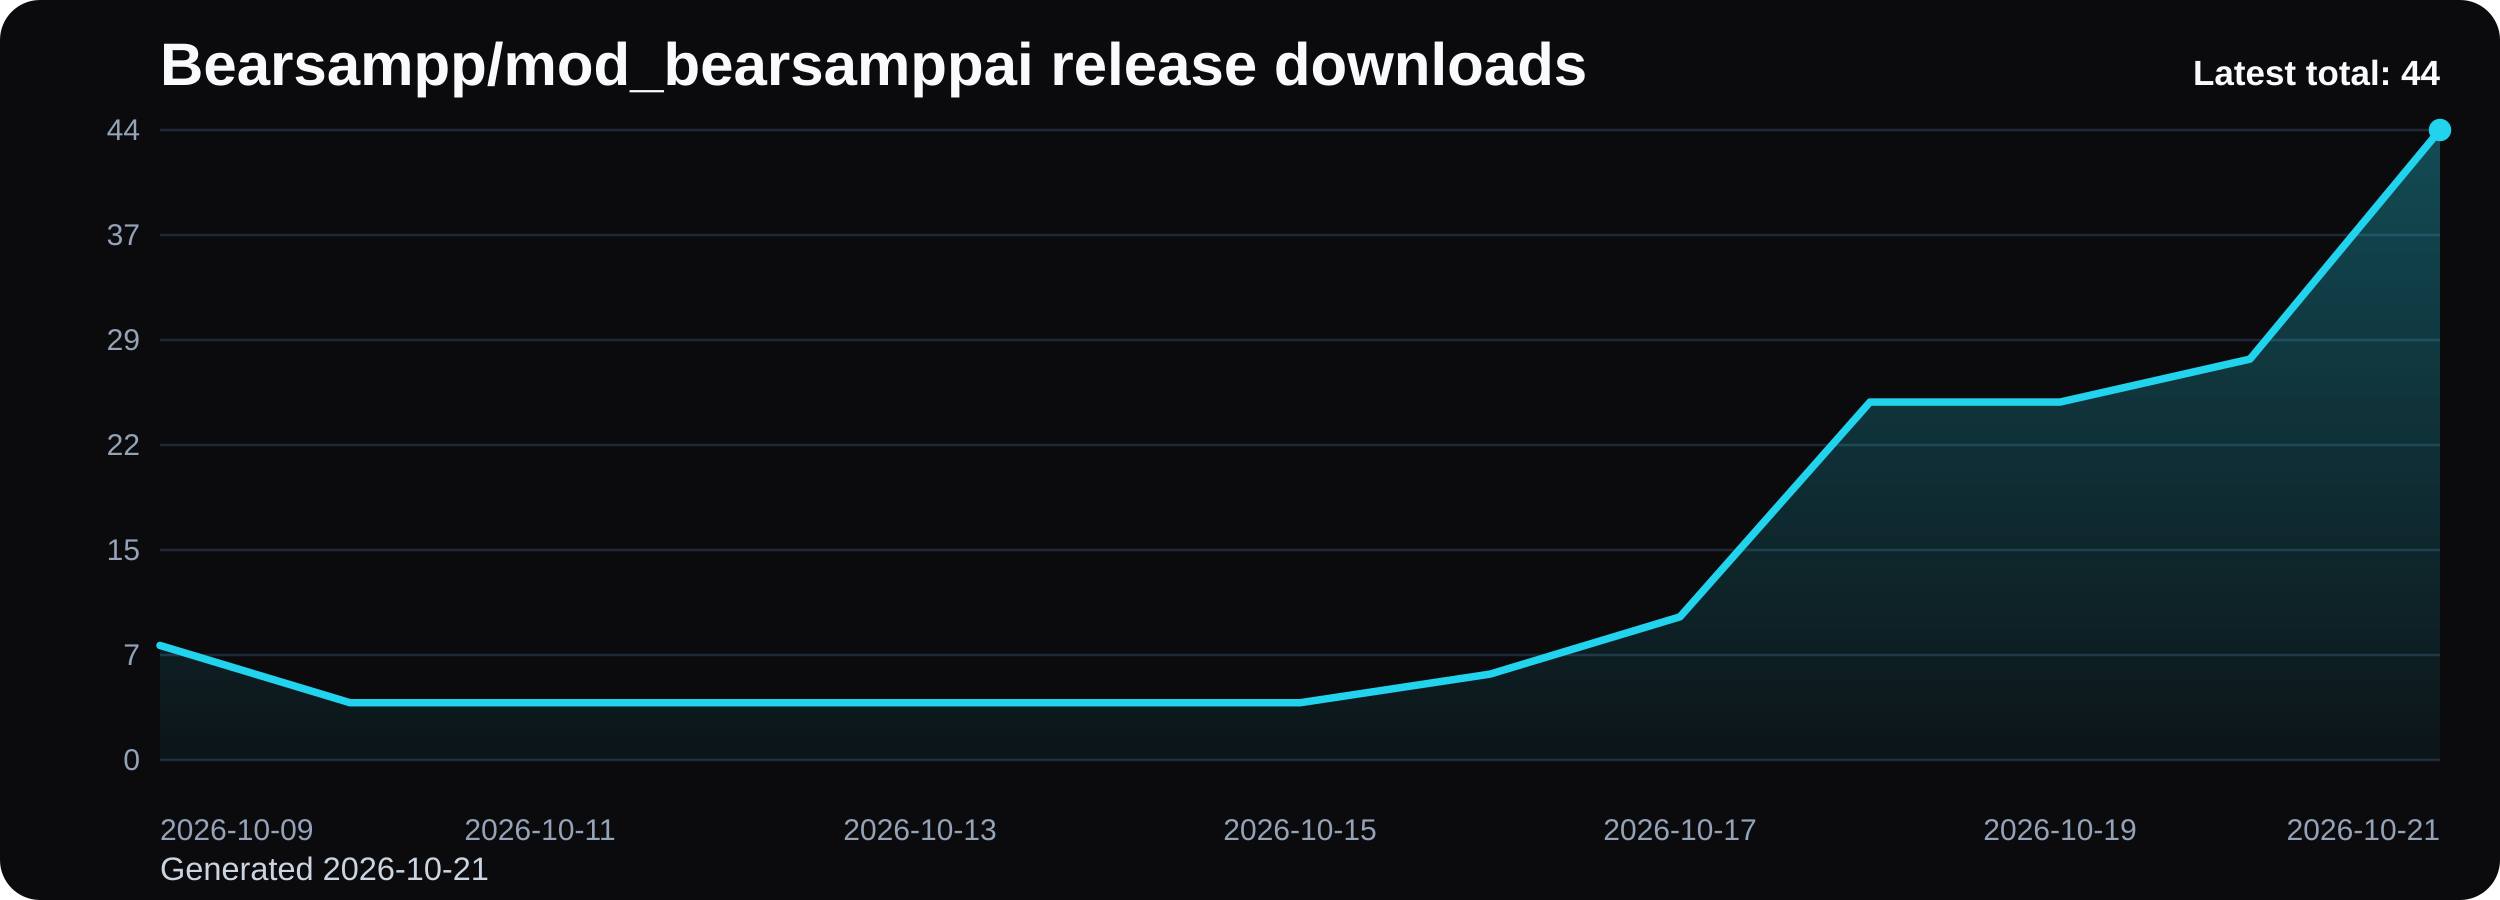
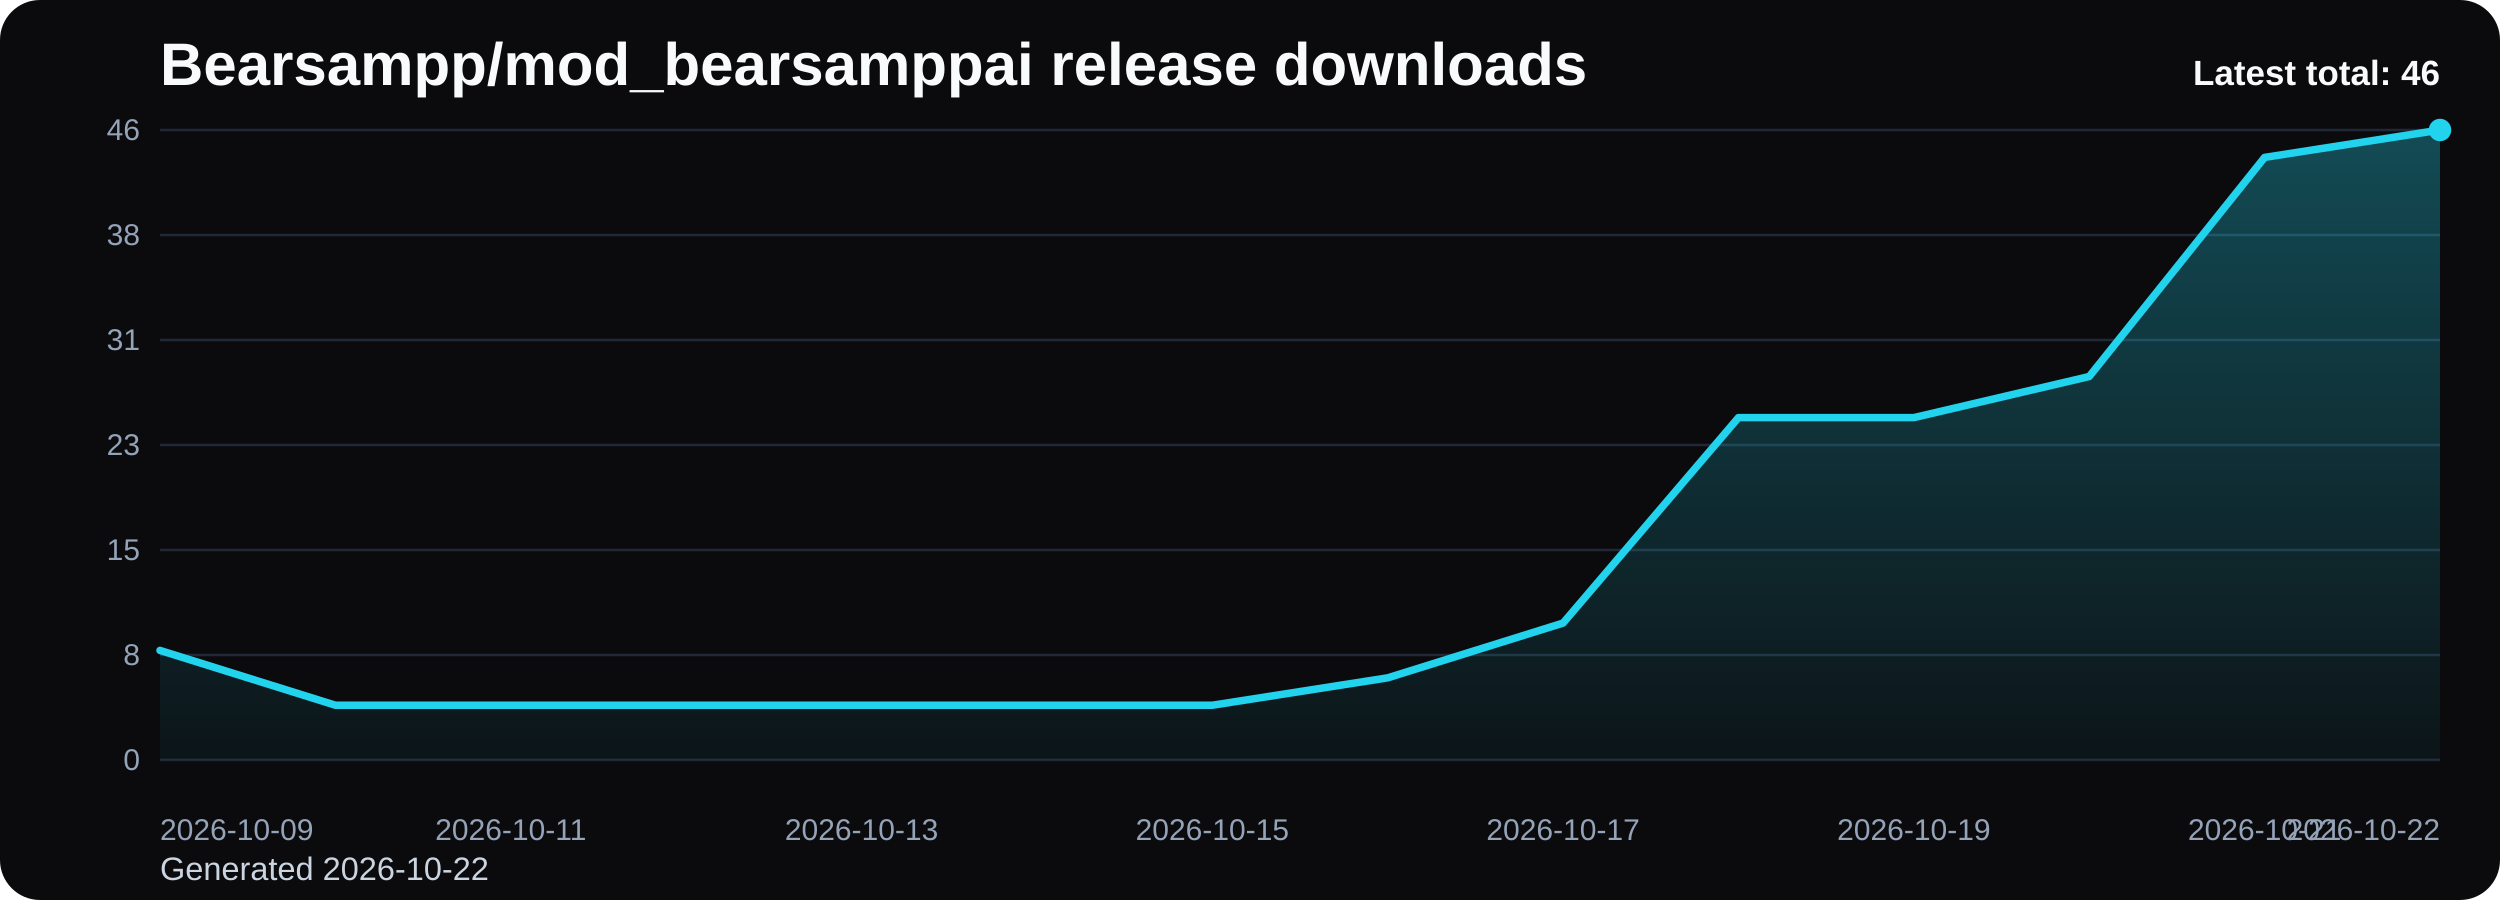
<svg xmlns="http://www.w3.org/2000/svg" viewBox="0 0 1000 360" role="img" aria-label="Bearsampp/mod_bearsamppai release downloads chart">
  <defs>
    <linearGradient id="fill-total-trend-black" x1="0" y1="0" x2="0" y2="1">
      <stop offset="0%" stop-color="#22d3ee" stop-opacity="0.32" />
      <stop offset="100%" stop-color="#22d3ee" stop-opacity="0.05" />
    </linearGradient>
    <style>
      .bg { fill: #0b0b0d; }
      .title { font: 700 24px Arial, sans-serif; fill: #f8fafc; }
      .sub { font: 400 13px Arial, sans-serif; fill: #cbd5e1; }
      .grid { stroke: #1f2937; stroke-width: 1; }
      .axis { font: 400 12px Arial, sans-serif; fill: #94a3b8; }
      .line { fill: none; stroke: #22d3ee; stroke-width: 3; stroke-linecap: round; stroke-linejoin: round; }
      .dot { fill: #22d3ee; }
      .value { font: 600 11px Arial, sans-serif; fill: #cbd5e1; }
      .latest { font: 700 14px Arial, sans-serif; fill: #f8fafc; }
    </style>
  </defs>
  <rect class="bg" x="0" y="0" width="1000" height="360" rx="16" />
  <text class="title" x="64" y="34">Bearsampp/mod_bearsamppai release downloads</text>
-   <text class="sub" x="64" y="352">Generated 2026-10-21</text>
+   <text class="sub" x="64" y="352">Generated 2026-10-22</text>
  <line x1="64" y1="52.00" x2="976" y2="52.00" class="grid" />
-   <text x="56" y="56.00" text-anchor="end" class="axis">44</text>
+   <text x="56" y="56.00" text-anchor="end" class="axis">46</text>
  <line x1="64" y1="94.00" x2="976" y2="94.00" class="grid" />
-   <text x="56" y="98.00" text-anchor="end" class="axis">37</text>
+   <text x="56" y="98.00" text-anchor="end" class="axis">38</text>
  <line x1="64" y1="136.00" x2="976" y2="136.00" class="grid" />
-   <text x="56" y="140.00" text-anchor="end" class="axis">29</text>
+   <text x="56" y="140.00" text-anchor="end" class="axis">31</text>
  <line x1="64" y1="178.00" x2="976" y2="178.00" class="grid" />
-   <text x="56" y="182.00" text-anchor="end" class="axis">22</text>
+   <text x="56" y="182.00" text-anchor="end" class="axis">23</text>
  <line x1="64" y1="220.00" x2="976" y2="220.00" class="grid" />
  <text x="56" y="224.00" text-anchor="end" class="axis">15</text>
  <line x1="64" y1="262.00" x2="976" y2="262.00" class="grid" />
-   <text x="56" y="266.00" text-anchor="end" class="axis">7</text>
+   <text x="56" y="266.00" text-anchor="end" class="axis">8</text>
  <line x1="64" y1="304.00" x2="976" y2="304.00" class="grid" />
  <text x="56" y="308.00" text-anchor="end" class="axis">0</text>
-   <path d="M 64.00 304 L 64.00 258.18 L 140.00 281.09 L 216.00 281.09 L 292.00 281.09 L 368.00 281.09 L 444.00 281.09 L 520.00 281.09 L 596.00 269.64 L 672.00 246.73 L 748.00 160.82 L 824.00 160.82 L 900.00 143.64 L 976.00 52.00 L 976.00 304 Z" fill="url(#fill-total-trend-black)" />
-   <polyline class="line" points="64.00,258.18 140.00,281.09 216.00,281.09 292.00,281.09 368.00,281.09 444.00,281.09 520.00,281.09 596.00,269.64 672.00,246.73 748.00,160.82 824.00,160.82 900.00,143.64 976.00,52.00" />
+   <path d="M 64.00 304 L 64.00 260.17 L 134.15 282.09 L 204.31 282.09 L 274.46 282.09 L 344.62 282.09 L 414.77 282.09 L 484.92 282.09 L 555.08 271.13 L 625.23 249.22 L 695.38 167.04 L 765.54 167.04 L 835.69 150.61 L 905.85 62.96 L 976.00 52.00 L 976.00 304 Z" fill="url(#fill-total-trend-black)" />
+   <polyline class="line" points="64.00,260.17 134.15,282.09 204.31,282.09 274.46,282.09 344.62,282.09 414.77,282.09 484.92,282.09 555.08,271.13 625.23,249.22 695.38,167.04 765.54,167.04 835.69,150.61 905.85,62.96 976.00,52.00" />
  <circle class="dot" cx="976.00" cy="52.00" r="4.5" />
  <text class="axis" x="64.00" y="336" text-anchor="start">2026-10-09</text>
-   <text class="axis" x="216.00" y="336" text-anchor="middle">2026-10-11</text>
-   <text class="axis" x="368.00" y="336" text-anchor="middle">2026-10-13</text>
-   <text class="axis" x="520.00" y="336" text-anchor="middle">2026-10-15</text>
-   <text class="axis" x="672.00" y="336" text-anchor="middle">2026-10-17</text>
-   <text class="axis" x="824.00" y="336" text-anchor="middle">2026-10-19</text>
-   <text class="axis" x="976.00" y="336" text-anchor="end">2026-10-21</text>
-   <text class="latest" x="976" y="34" text-anchor="end">Latest total: 44</text>
+   <text class="axis" x="204.31" y="336" text-anchor="middle">2026-10-11</text>
+   <text class="axis" x="344.62" y="336" text-anchor="middle">2026-10-13</text>
+   <text class="axis" x="484.92" y="336" text-anchor="middle">2026-10-15</text>
+   <text class="axis" x="625.23" y="336" text-anchor="middle">2026-10-17</text>
+   <text class="axis" x="765.54" y="336" text-anchor="middle">2026-10-19</text>
+   <text class="axis" x="905.85" y="336" text-anchor="middle">2026-10-21</text>
+   <text class="axis" x="976.00" y="336" text-anchor="end">2026-10-22</text>
+   <text class="latest" x="976" y="34" text-anchor="end">Latest total: 46</text>
</svg>
